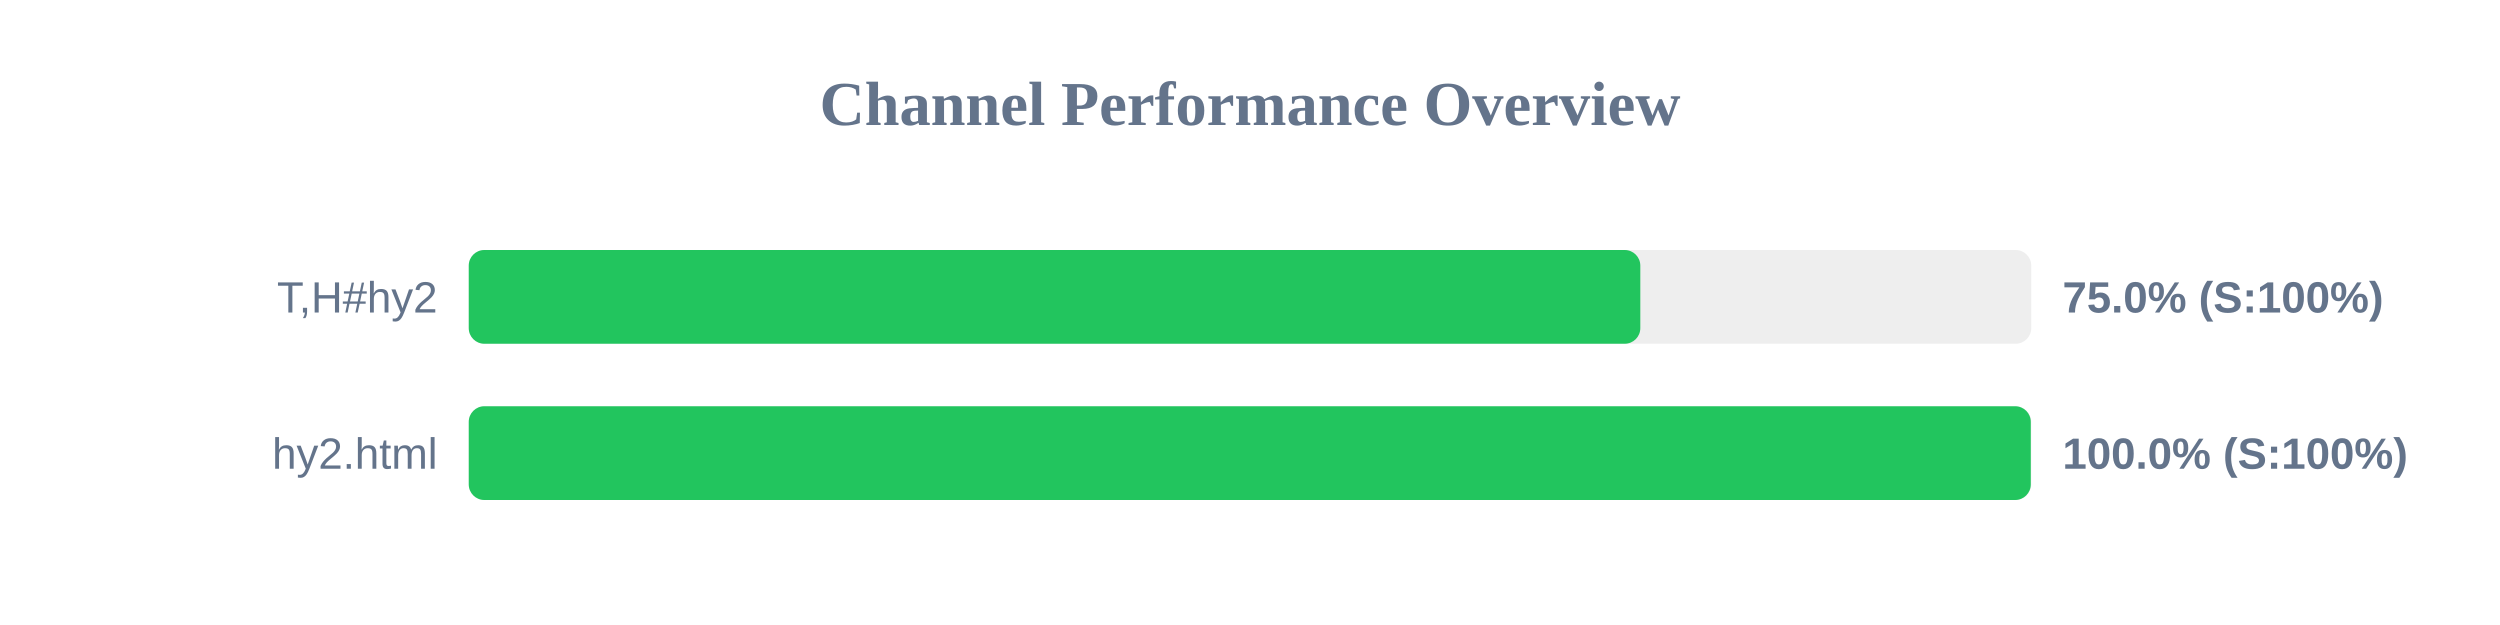
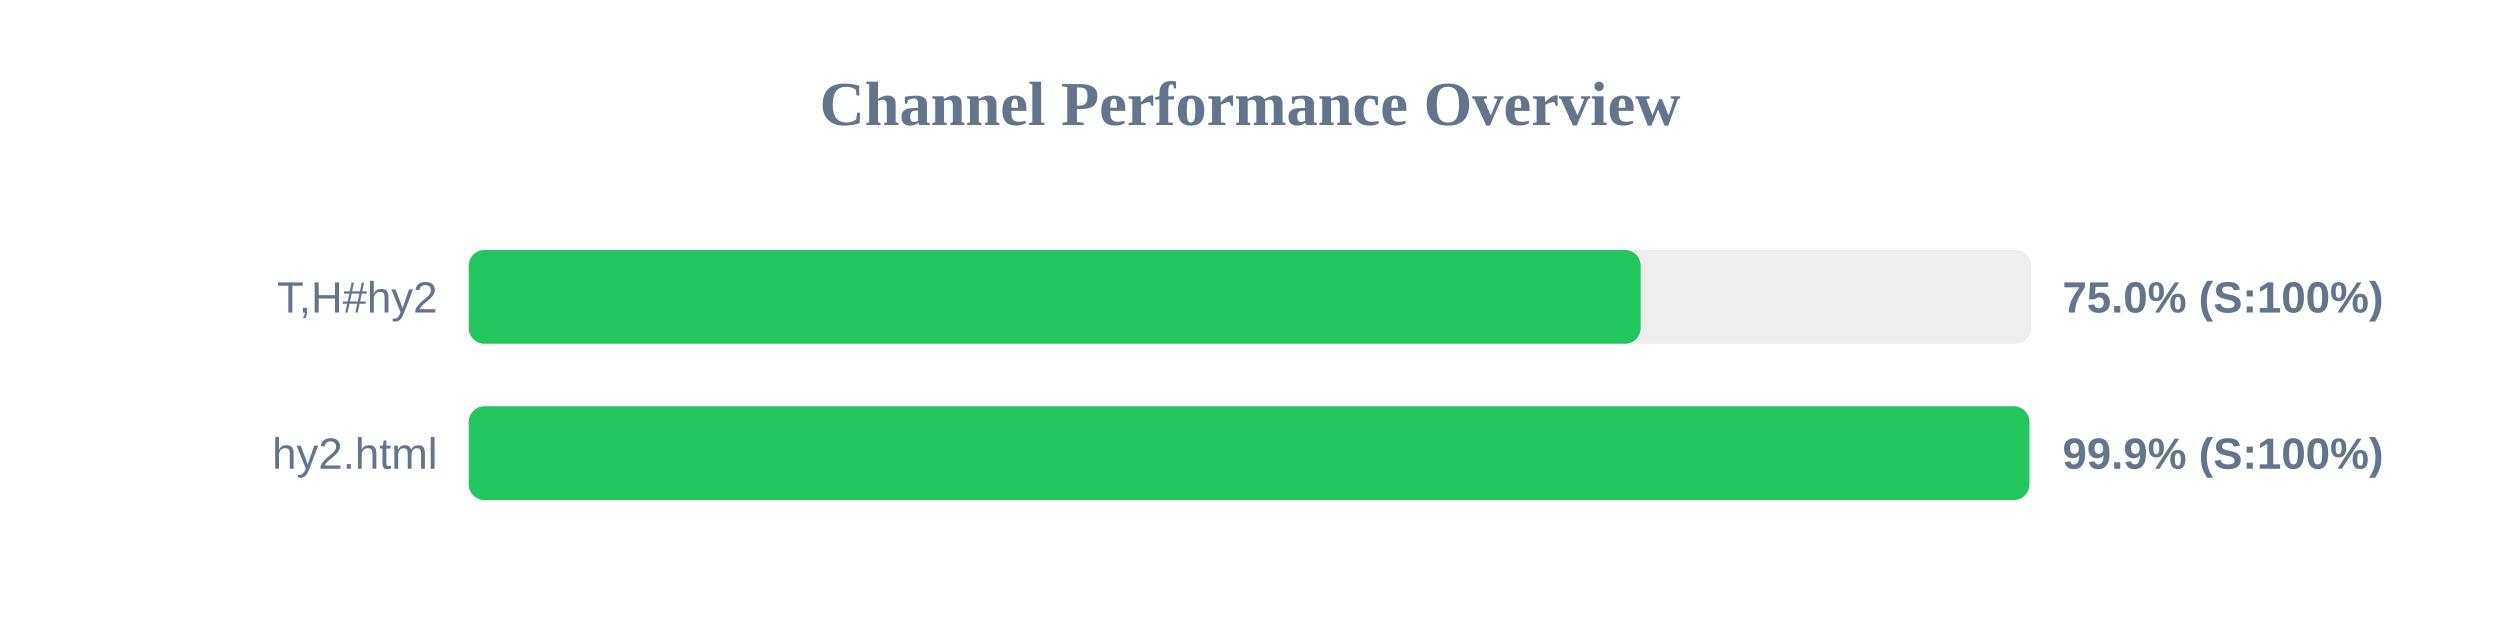
<svg xmlns="http://www.w3.org/2000/svg" width="800" height="200" version="1.1">
  <style>
        .row { font: 14px Arial; fill: #64748b; }
        .score { font: bold 14px Arial; fill: #64748b; }
    </style>
  <text x="400" y="40" text-anchor="middle" font-size="20px" font-weight="bold" fill="#64748b">Channel Performance Overview</text>
  <rect x="150" y="80" width="500" height="30" fill="#eee" rx="5" />
-   <rect x="150" y="80" width="374.9" height="30" fill="#22c55e" rx="5" />
+   <rect x="150" y="80" width="375.0" height="30" fill="#22c55e" rx="5" />
  <text x="140" y="100" text-anchor="end" class="row">T,H#hy2</text>
  <text x="660" y="100" text-anchor="start" class="score">75.0% (S:100%)</text>
  <rect x="150" y="130" width="500" height="30" fill="#eee" rx="5" />
-   <rect x="150" y="130" width="499.85" height="30" fill="#22c55e" rx="5" />
+   <rect x="150" y="130" width="499.4" height="30" fill="#22c55e" rx="5" />
  <text x="140" y="150" text-anchor="end" class="row">hy2.html</text>
-   <text x="660" y="150" text-anchor="start" class="score">100.0% (S:100%)</text>
+   <text x="660" y="150" text-anchor="start" class="score">99.9% (S:100%)</text>
</svg>
